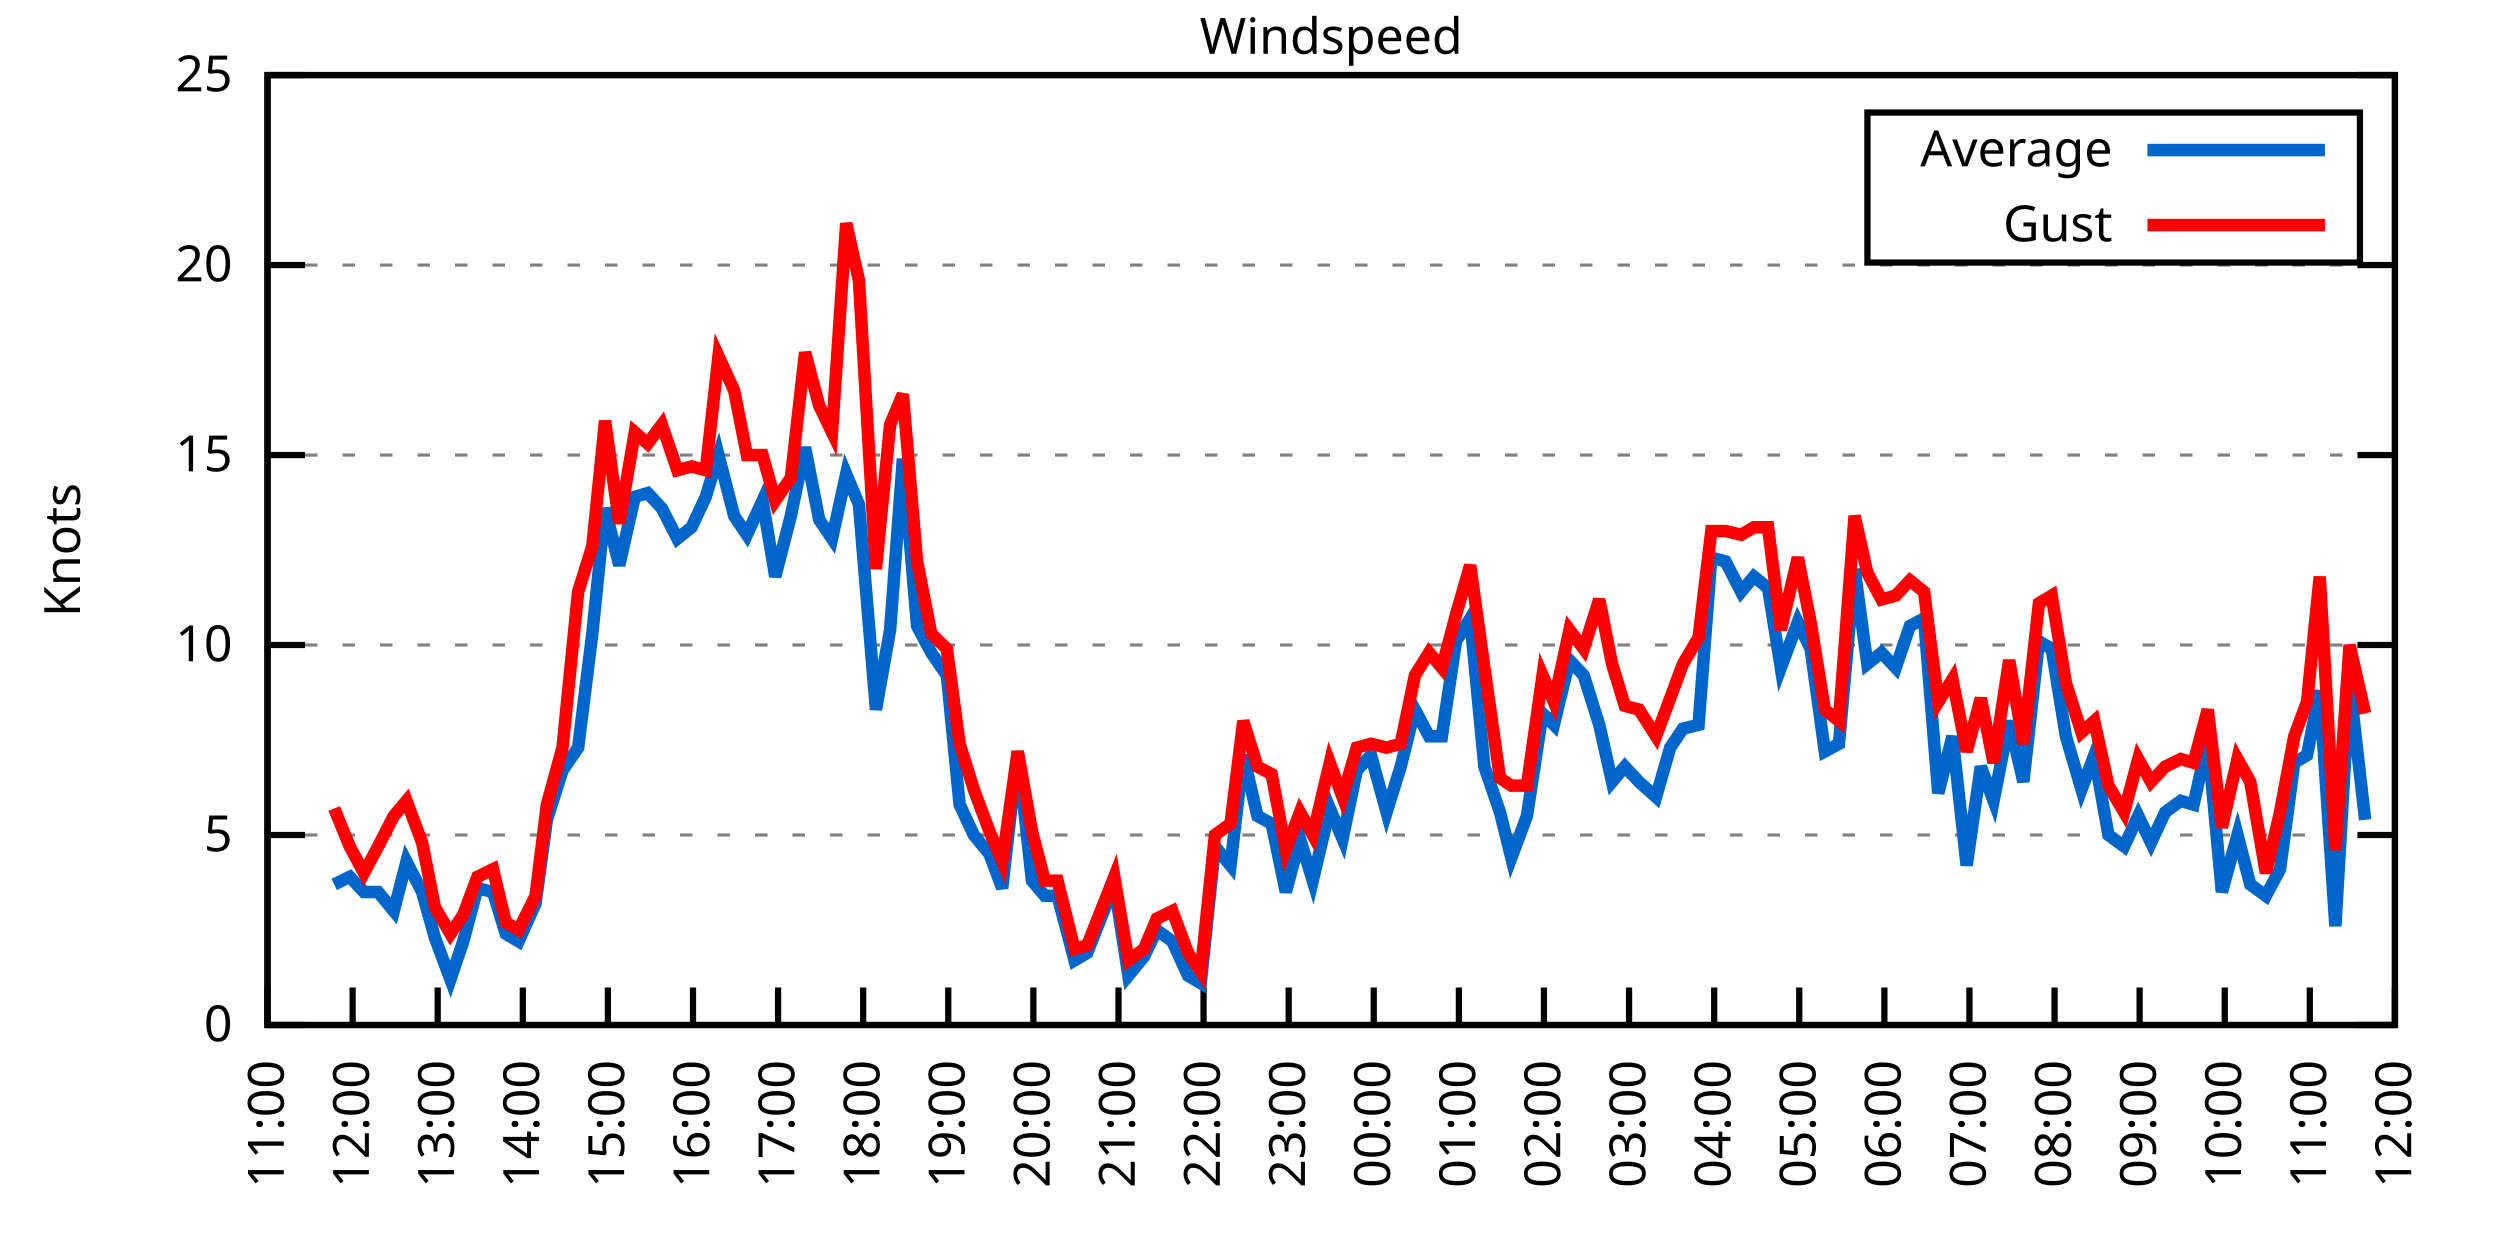
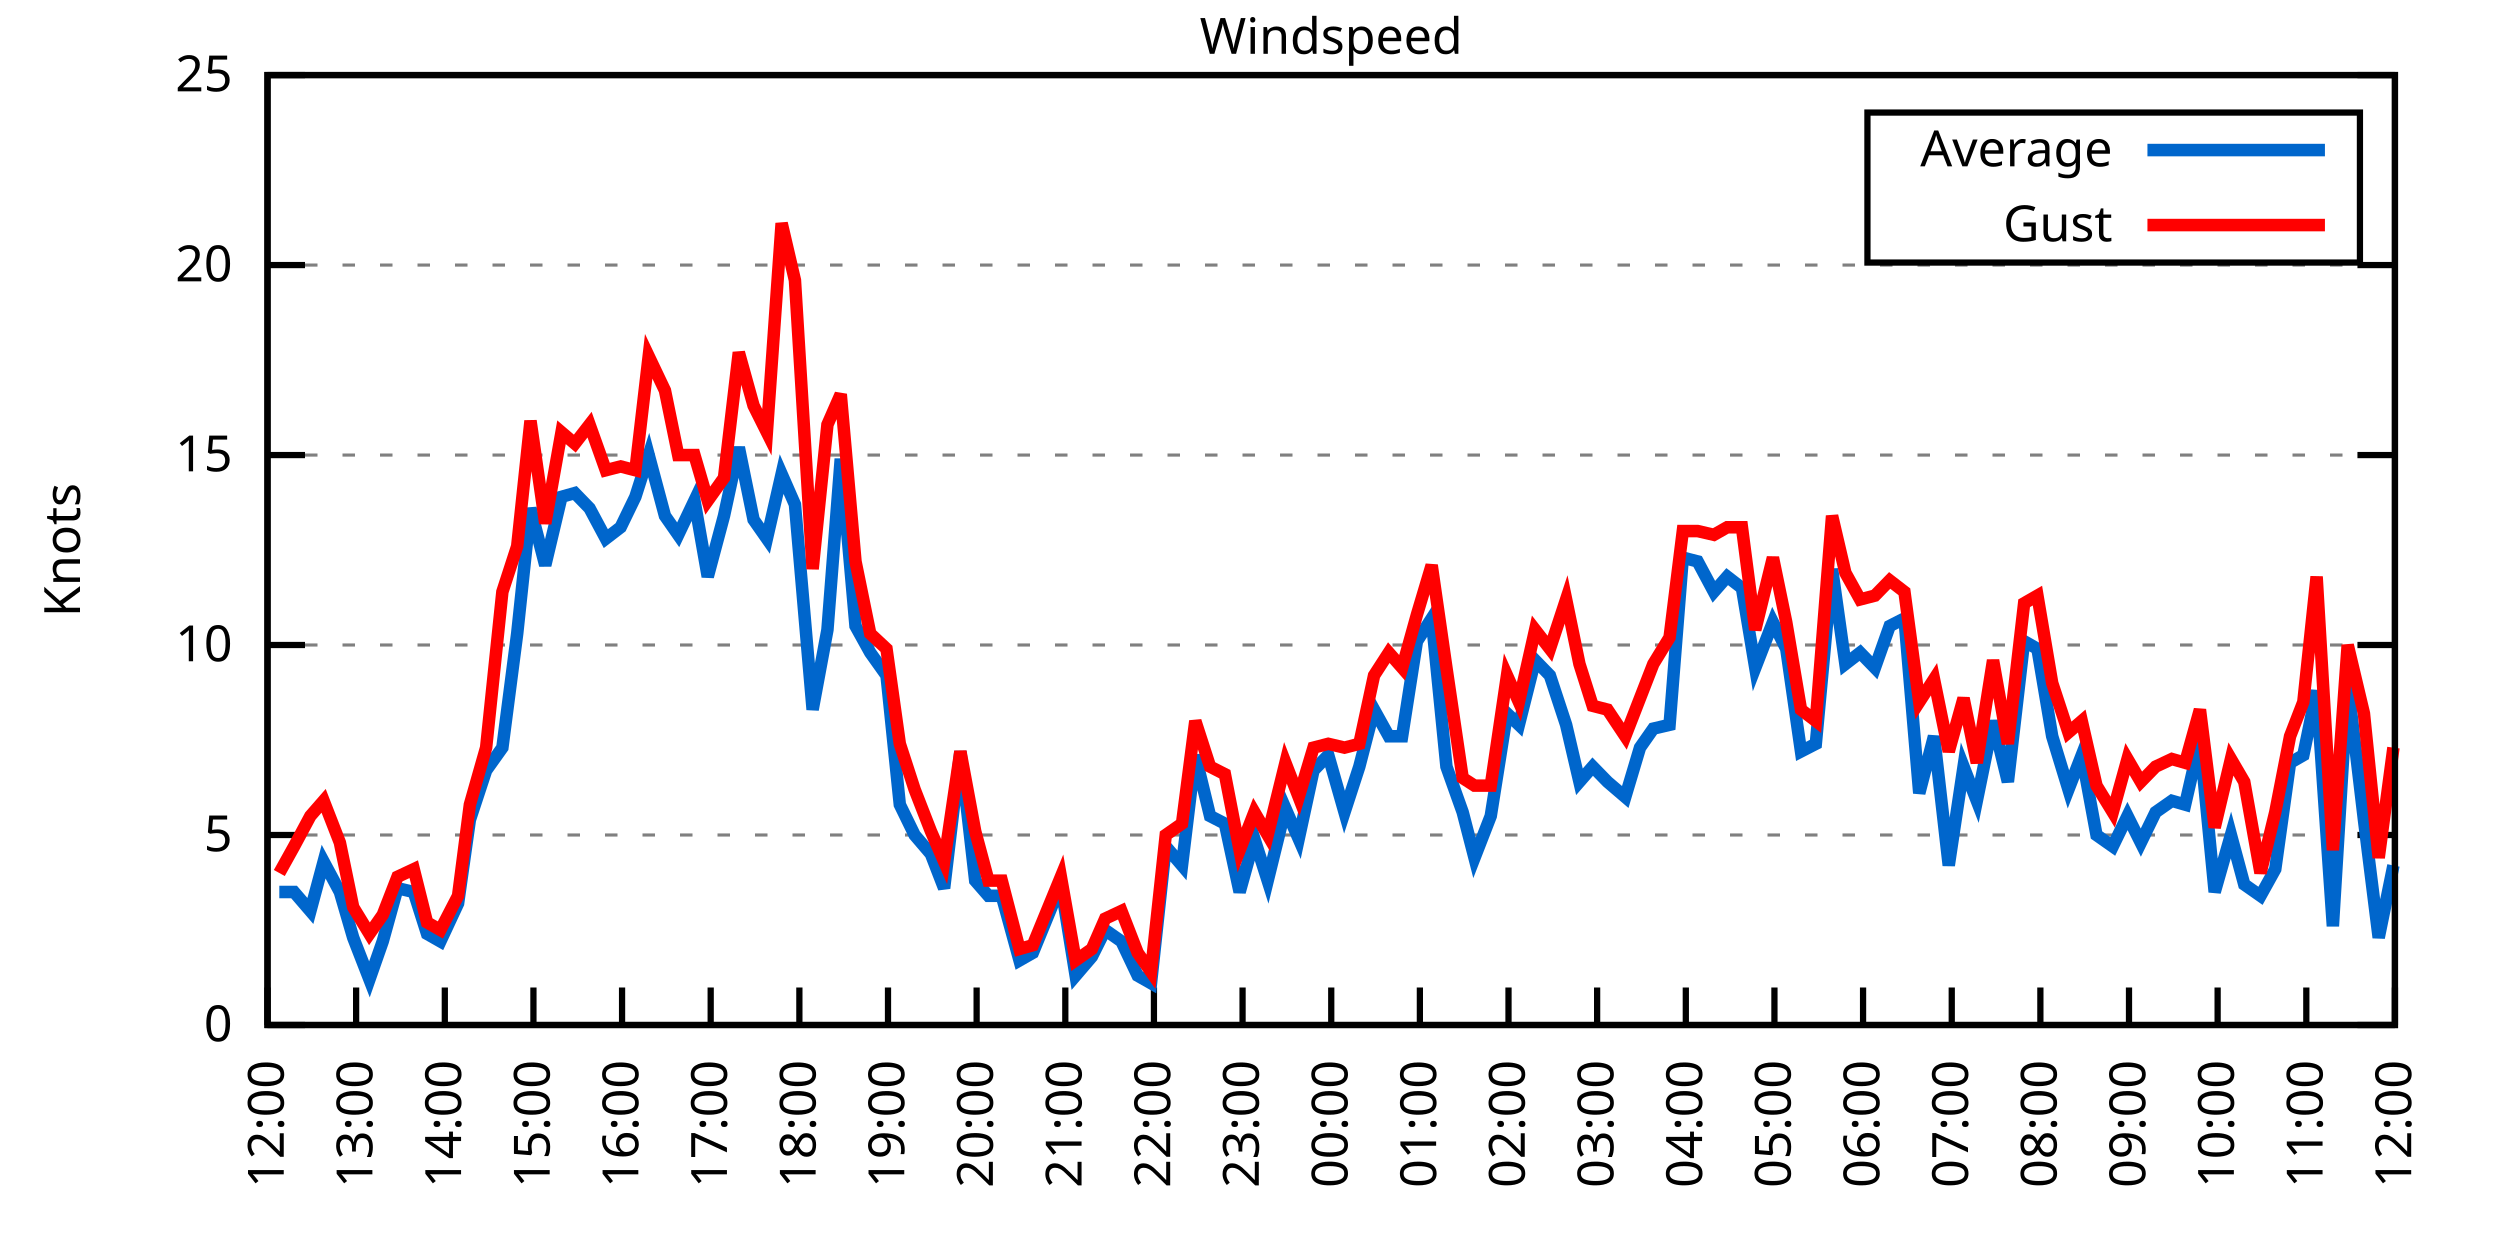
<svg xmlns="http://www.w3.org/2000/svg" xmlns:xlink="http://www.w3.org/1999/xlink" width="400" height="200" viewBox="0 0 400 200">
  <g id="gnuplot_canvas">
    <rect x="0" y="0" width="400" height="200" fill="none" />
    <defs>
      <circle id="gpDot" r="0.5" stroke-width="0.5" stroke="currentColor" />
      <path id="gpPt0" stroke-width="0.333" stroke="currentColor" d="M-1,0 h2 M0,-1 v2" />
      <path id="gpPt1" stroke-width="0.333" stroke="currentColor" d="M-1,-1 L1,1 M1,-1 L-1,1" />
      <path id="gpPt2" stroke-width="0.333" stroke="currentColor" d="M-1,0 L1,0 M0,-1 L0,1 M-1,-1 L1,1 M-1,1 L1,-1" />
      <rect id="gpPt3" stroke-width="0.333" stroke="currentColor" x="-1" y="-1" width="2" height="2" />
      <rect id="gpPt4" stroke-width="0.333" stroke="currentColor" fill="currentColor" x="-1" y="-1" width="2" height="2" />
      <circle id="gpPt5" stroke-width="0.333" stroke="currentColor" cx="0" cy="0" r="1" />
      <use xlink:href="#gpPt5" id="gpPt6" fill="currentColor" stroke="none" />
      <path id="gpPt7" stroke-width="0.333" stroke="currentColor" d="M0,-1.33 L-1.33,0.67 L1.33,0.67 z" />
      <use xlink:href="#gpPt7" id="gpPt8" fill="currentColor" stroke="none" />
      <use xlink:href="#gpPt7" id="gpPt9" stroke="currentColor" transform="rotate(180)" />
      <use xlink:href="#gpPt9" id="gpPt10" fill="currentColor" stroke="none" />
      <use xlink:href="#gpPt3" id="gpPt11" stroke="currentColor" transform="rotate(45)" />
      <use xlink:href="#gpPt11" id="gpPt12" fill="currentColor" stroke="none" />
      <path id="gpPt13" stroke-width="0.333" stroke="currentColor" d="M0,1.330 L1.265,0.411 L0.782,-1.067 L-0.782,-1.076 L-1.265,0.411 z" />
      <use xlink:href="#gpPt13" id="gpPt14" fill="currentColor" stroke="none" />
      <filter id="textbox" filterUnits="objectBoundingBox" x="0" y="0" height="1" width="1">
        <feFlood flood-color="white" flood-opacity="1" result="bgnd" />
        <feComposite in="SourceGraphic" in2="bgnd" operator="atop" />
      </filter>
      <filter id="greybox" filterUnits="objectBoundingBox" x="0" y="0" height="1" width="1">
        <feFlood flood-color="lightgrey" flood-opacity="1" result="grey" />
        <feComposite in="SourceGraphic" in2="grey" operator="atop" />
      </filter>
    </defs>
    <g fill="none" color="white" stroke="currentColor" stroke-width="1.00" stroke-linecap="butt" stroke-linejoin="miter">
</g>
    <g fill="none" color="black" stroke="currentColor" stroke-width="1.00" stroke-linecap="butt" stroke-linejoin="miter">
      <g stroke="none" shape-rendering="crispEdges">
        <polygon fill="rgb(255, 255, 255)" points="42.80,164.00 383.18,164.00 383.18,12.02 42.80,12.02 " />
      </g>
    </g>
    <g fill="none" color="black" stroke="currentColor" stroke-width="1.00" stroke-linecap="butt" stroke-linejoin="miter">
</g>
    <g fill="none" color="black" stroke="black" stroke-width="0.50" stroke-linecap="butt" stroke-linejoin="miter">
</g>
    <g fill="none" color="gray" stroke="currentColor" stroke-width="0.50" stroke-linecap="butt" stroke-linejoin="miter">
      <path stroke="gray" stroke-dasharray="2,4" class="gridline" d="M42.80,164.00 L383.19,164.00  " />
    </g>
    <g fill="none" color="gray" stroke="gray" stroke-width="1.00" stroke-linecap="butt" stroke-linejoin="miter">
</g>
    <g fill="none" color="black" stroke="currentColor" stroke-width="1.00" stroke-linecap="butt" stroke-linejoin="miter">
      <path stroke="black" d="M42.80,164.00 L48.80,164.00 M383.19,164.00 L377.19,164.00  " />
      <g transform="translate(37.20,166.60)" stroke="none" fill="black" font-family="Sans" font-size="8.00" text-anchor="end">
        <text>
          <tspan font-family="Sans"> 0</tspan>
        </text>
      </g>
    </g>
    <g fill="none" color="black" stroke="currentColor" stroke-width="1.00" stroke-linecap="butt" stroke-linejoin="miter">
</g>
    <g fill="none" color="black" stroke="black" stroke-width="0.50" stroke-linecap="butt" stroke-linejoin="miter">
</g>
    <g fill="none" color="gray" stroke="currentColor" stroke-width="0.50" stroke-linecap="butt" stroke-linejoin="miter">
      <path stroke="gray" stroke-dasharray="2,4" class="gridline" d="M42.80,133.60 L383.19,133.60  " />
    </g>
    <g fill="none" color="gray" stroke="gray" stroke-width="1.00" stroke-linecap="butt" stroke-linejoin="miter">
</g>
    <g fill="none" color="black" stroke="currentColor" stroke-width="1.00" stroke-linecap="butt" stroke-linejoin="miter">
      <path stroke="black" d="M42.80,133.60 L48.80,133.60 M383.19,133.60 L377.19,133.60  " />
      <g transform="translate(37.20,136.20)" stroke="none" fill="black" font-family="Sans" font-size="8.00" text-anchor="end">
        <text>
          <tspan font-family="Sans"> 5</tspan>
        </text>
      </g>
    </g>
    <g fill="none" color="black" stroke="currentColor" stroke-width="1.00" stroke-linecap="butt" stroke-linejoin="miter">
</g>
    <g fill="none" color="black" stroke="black" stroke-width="0.50" stroke-linecap="butt" stroke-linejoin="miter">
</g>
    <g fill="none" color="gray" stroke="currentColor" stroke-width="0.50" stroke-linecap="butt" stroke-linejoin="miter">
      <path stroke="gray" stroke-dasharray="2,4" class="gridline" d="M42.80,103.20 L383.19,103.20  " />
    </g>
    <g fill="none" color="gray" stroke="gray" stroke-width="1.00" stroke-linecap="butt" stroke-linejoin="miter">
</g>
    <g fill="none" color="black" stroke="currentColor" stroke-width="1.00" stroke-linecap="butt" stroke-linejoin="miter">
      <path stroke="black" d="M42.80,103.20 L48.80,103.20 M383.19,103.20 L377.19,103.20  " />
      <g transform="translate(37.20,105.80)" stroke="none" fill="black" font-family="Sans" font-size="8.00" text-anchor="end">
        <text>
          <tspan font-family="Sans"> 10</tspan>
        </text>
      </g>
    </g>
    <g fill="none" color="black" stroke="currentColor" stroke-width="1.00" stroke-linecap="butt" stroke-linejoin="miter">
</g>
    <g fill="none" color="black" stroke="black" stroke-width="0.50" stroke-linecap="butt" stroke-linejoin="miter">
</g>
    <g fill="none" color="gray" stroke="currentColor" stroke-width="0.50" stroke-linecap="butt" stroke-linejoin="miter">
      <path stroke="gray" stroke-dasharray="2,4" class="gridline" d="M42.80,72.81 L383.19,72.81  " />
    </g>
    <g fill="none" color="gray" stroke="gray" stroke-width="1.00" stroke-linecap="butt" stroke-linejoin="miter">
</g>
    <g fill="none" color="black" stroke="currentColor" stroke-width="1.00" stroke-linecap="butt" stroke-linejoin="miter">
      <path stroke="black" d="M42.80,72.81 L48.80,72.81 M383.19,72.81 L377.19,72.81  " />
      <g transform="translate(37.20,75.41)" stroke="none" fill="black" font-family="Sans" font-size="8.00" text-anchor="end">
        <text>
          <tspan font-family="Sans"> 15</tspan>
        </text>
      </g>
    </g>
    <g fill="none" color="black" stroke="currentColor" stroke-width="1.00" stroke-linecap="butt" stroke-linejoin="miter">
</g>
    <g fill="none" color="black" stroke="black" stroke-width="0.50" stroke-linecap="butt" stroke-linejoin="miter">
</g>
    <g fill="none" color="gray" stroke="currentColor" stroke-width="0.50" stroke-linecap="butt" stroke-linejoin="miter">
      <path stroke="gray" stroke-dasharray="2,4" class="gridline" d="M42.80,42.41 L383.19,42.41  " />
    </g>
    <g fill="none" color="gray" stroke="gray" stroke-width="1.00" stroke-linecap="butt" stroke-linejoin="miter">
</g>
    <g fill="none" color="black" stroke="currentColor" stroke-width="1.00" stroke-linecap="butt" stroke-linejoin="miter">
      <path stroke="black" d="M42.80,42.41 L48.80,42.41 M383.19,42.41 L377.19,42.41  " />
      <g transform="translate(37.20,45.01)" stroke="none" fill="black" font-family="Sans" font-size="8.00" text-anchor="end">
        <text>
          <tspan font-family="Sans"> 20</tspan>
        </text>
      </g>
    </g>
    <g fill="none" color="black" stroke="currentColor" stroke-width="1.00" stroke-linecap="butt" stroke-linejoin="miter">
</g>
    <g fill="none" color="black" stroke="black" stroke-width="0.50" stroke-linecap="butt" stroke-linejoin="miter">
</g>
    <g fill="none" color="gray" stroke="currentColor" stroke-width="0.50" stroke-linecap="butt" stroke-linejoin="miter">
      <path stroke="gray" stroke-dasharray="2,4" class="gridline" d="M42.80,12.01 L383.19,12.01  " />
    </g>
    <g fill="none" color="gray" stroke="gray" stroke-width="1.00" stroke-linecap="butt" stroke-linejoin="miter">
</g>
    <g fill="none" color="black" stroke="currentColor" stroke-width="1.00" stroke-linecap="butt" stroke-linejoin="miter">
      <path stroke="black" d="M42.80,12.01 L48.80,12.01 M383.19,12.01 L377.19,12.01  " />
      <g transform="translate(37.20,14.61)" stroke="none" fill="black" font-family="Sans" font-size="8.00" text-anchor="end">
        <text>
          <tspan font-family="Sans"> 25</tspan>
        </text>
      </g>
    </g>
    <g fill="none" color="black" stroke="currentColor" stroke-width="1.00" stroke-linecap="butt" stroke-linejoin="miter">
      <path stroke="black" d="M42.80,164.00 L42.80,158.00  " />
      <g transform="translate(45.40,169.60) rotate(270.00)" stroke="none" fill="black" font-family="Sans" font-size="8.00" text-anchor="end">
        <text>
-           <tspan font-family="Sans">11:00</tspan>
-         </text>
-       </g>
-     </g>
-     <g fill="none" color="black" stroke="currentColor" stroke-width="1.00" stroke-linecap="butt" stroke-linejoin="miter">
-       <path stroke="black" d="M56.42,164.00 L56.42,158.00  " />
-       <g transform="translate(59.02,169.60) rotate(270.00)" stroke="none" fill="black" font-family="Sans" font-size="8.00" text-anchor="end">
-         <text>
          <tspan font-family="Sans">12:00</tspan>
        </text>
      </g>
    </g>
    <g fill="none" color="black" stroke="currentColor" stroke-width="1.00" stroke-linecap="butt" stroke-linejoin="miter">
-       <path stroke="black" d="M70.03,164.00 L70.03,158.00  " />
-       <g transform="translate(72.63,169.60) rotate(270.00)" stroke="none" fill="black" font-family="Sans" font-size="8.00" text-anchor="end">
+       <path stroke="black" d="M56.98,164.00 L56.98,158.00  " />
+       <g transform="translate(59.58,169.60) rotate(270.00)" stroke="none" fill="black" font-family="Sans" font-size="8.00" text-anchor="end">
        <text>
          <tspan font-family="Sans">13:00</tspan>
        </text>
      </g>
    </g>
    <g fill="none" color="black" stroke="currentColor" stroke-width="1.00" stroke-linecap="butt" stroke-linejoin="miter">
-       <path stroke="black" d="M83.65,164.00 L83.65,158.00  " />
-       <g transform="translate(86.25,169.60) rotate(270.00)" stroke="none" fill="black" font-family="Sans" font-size="8.00" text-anchor="end">
+       <path stroke="black" d="M71.17,164.00 L71.17,158.00  " />
+       <g transform="translate(73.77,169.60) rotate(270.00)" stroke="none" fill="black" font-family="Sans" font-size="8.00" text-anchor="end">
        <text>
          <tspan font-family="Sans">14:00</tspan>
        </text>
      </g>
    </g>
    <g fill="none" color="black" stroke="currentColor" stroke-width="1.00" stroke-linecap="butt" stroke-linejoin="miter">
-       <path stroke="black" d="M97.26,164.00 L97.26,158.00  " />
-       <g transform="translate(99.86,169.60) rotate(270.00)" stroke="none" fill="black" font-family="Sans" font-size="8.00" text-anchor="end">
+       <path stroke="black" d="M85.35,164.00 L85.35,158.00  " />
+       <g transform="translate(87.95,169.60) rotate(270.00)" stroke="none" fill="black" font-family="Sans" font-size="8.00" text-anchor="end">
        <text>
          <tspan font-family="Sans">15:00</tspan>
        </text>
      </g>
    </g>
    <g fill="none" color="black" stroke="currentColor" stroke-width="1.00" stroke-linecap="butt" stroke-linejoin="miter">
-       <path stroke="black" d="M110.88,164.00 L110.88,158.00  " />
-       <g transform="translate(113.48,169.60) rotate(270.00)" stroke="none" fill="black" font-family="Sans" font-size="8.00" text-anchor="end">
+       <path stroke="black" d="M99.53,164.00 L99.53,158.00  " />
+       <g transform="translate(102.13,169.60) rotate(270.00)" stroke="none" fill="black" font-family="Sans" font-size="8.00" text-anchor="end">
        <text>
          <tspan font-family="Sans">16:00</tspan>
        </text>
      </g>
    </g>
    <g fill="none" color="black" stroke="currentColor" stroke-width="1.00" stroke-linecap="butt" stroke-linejoin="miter">
-       <path stroke="black" d="M124.49,164.00 L124.49,158.00  " />
-       <g transform="translate(127.09,169.60) rotate(270.00)" stroke="none" fill="black" font-family="Sans" font-size="8.00" text-anchor="end">
+       <path stroke="black" d="M113.71,164.00 L113.71,158.00  " />
+       <g transform="translate(116.31,169.60) rotate(270.00)" stroke="none" fill="black" font-family="Sans" font-size="8.00" text-anchor="end">
        <text>
          <tspan font-family="Sans">17:00</tspan>
        </text>
      </g>
    </g>
    <g fill="none" color="black" stroke="currentColor" stroke-width="1.00" stroke-linecap="butt" stroke-linejoin="miter">
-       <path stroke="black" d="M138.11,164.00 L138.11,158.00  " />
-       <g transform="translate(140.71,169.60) rotate(270.00)" stroke="none" fill="black" font-family="Sans" font-size="8.00" text-anchor="end">
+       <path stroke="black" d="M127.90,164.00 L127.90,158.00  " />
+       <g transform="translate(130.50,169.60) rotate(270.00)" stroke="none" fill="black" font-family="Sans" font-size="8.00" text-anchor="end">
        <text>
          <tspan font-family="Sans">18:00</tspan>
        </text>
      </g>
    </g>
    <g fill="none" color="black" stroke="currentColor" stroke-width="1.00" stroke-linecap="butt" stroke-linejoin="miter">
-       <path stroke="black" d="M151.72,164.00 L151.72,158.00  " />
-       <g transform="translate(154.32,169.60) rotate(270.00)" stroke="none" fill="black" font-family="Sans" font-size="8.00" text-anchor="end">
+       <path stroke="black" d="M142.08,164.00 L142.08,158.00  " />
+       <g transform="translate(144.68,169.60) rotate(270.00)" stroke="none" fill="black" font-family="Sans" font-size="8.00" text-anchor="end">
        <text>
          <tspan font-family="Sans">19:00</tspan>
        </text>
      </g>
    </g>
    <g fill="none" color="black" stroke="currentColor" stroke-width="1.00" stroke-linecap="butt" stroke-linejoin="miter">
-       <path stroke="black" d="M165.34,164.00 L165.34,158.00  " />
-       <g transform="translate(167.94,169.60) rotate(270.00)" stroke="none" fill="black" font-family="Sans" font-size="8.00" text-anchor="end">
+       <path stroke="black" d="M156.26,164.00 L156.26,158.00  " />
+       <g transform="translate(158.86,169.60) rotate(270.00)" stroke="none" fill="black" font-family="Sans" font-size="8.00" text-anchor="end">
        <text>
          <tspan font-family="Sans">20:00</tspan>
        </text>
      </g>
    </g>
    <g fill="none" color="black" stroke="currentColor" stroke-width="1.00" stroke-linecap="butt" stroke-linejoin="miter">
-       <path stroke="black" d="M178.96,164.00 L178.96,158.00  " />
-       <g transform="translate(181.56,169.60) rotate(270.00)" stroke="none" fill="black" font-family="Sans" font-size="8.00" text-anchor="end">
+       <path stroke="black" d="M170.45,164.00 L170.45,158.00  " />
+       <g transform="translate(173.05,169.60) rotate(270.00)" stroke="none" fill="black" font-family="Sans" font-size="8.00" text-anchor="end">
        <text>
          <tspan font-family="Sans">21:00</tspan>
        </text>
      </g>
    </g>
    <g fill="none" color="black" stroke="currentColor" stroke-width="1.00" stroke-linecap="butt" stroke-linejoin="miter">
-       <path stroke="black" d="M192.57,164.00 L192.57,158.00  " />
-       <g transform="translate(195.17,169.60) rotate(270.00)" stroke="none" fill="black" font-family="Sans" font-size="8.00" text-anchor="end">
+       <path stroke="black" d="M184.63,164.00 L184.63,158.00  " />
+       <g transform="translate(187.23,169.60) rotate(270.00)" stroke="none" fill="black" font-family="Sans" font-size="8.00" text-anchor="end">
        <text>
          <tspan font-family="Sans">22:00</tspan>
        </text>
      </g>
    </g>
    <g fill="none" color="black" stroke="currentColor" stroke-width="1.00" stroke-linecap="butt" stroke-linejoin="miter">
-       <path stroke="black" d="M206.19,164.00 L206.19,158.00  " />
-       <g transform="translate(208.79,169.60) rotate(270.00)" stroke="none" fill="black" font-family="Sans" font-size="8.00" text-anchor="end">
+       <path stroke="black" d="M198.81,164.00 L198.81,158.00  " />
+       <g transform="translate(201.41,169.60) rotate(270.00)" stroke="none" fill="black" font-family="Sans" font-size="8.00" text-anchor="end">
        <text>
          <tspan font-family="Sans">23:00</tspan>
        </text>
      </g>
    </g>
    <g fill="none" color="black" stroke="currentColor" stroke-width="1.00" stroke-linecap="butt" stroke-linejoin="miter">
-       <path stroke="black" d="M219.80,164.00 L219.80,158.00  " />
-       <g transform="translate(222.40,169.60) rotate(270.00)" stroke="none" fill="black" font-family="Sans" font-size="8.00" text-anchor="end">
+       <path stroke="black" d="M213.00,164.00 L213.00,158.00  " />
+       <g transform="translate(215.60,169.60) rotate(270.00)" stroke="none" fill="black" font-family="Sans" font-size="8.00" text-anchor="end">
        <text>
          <tspan font-family="Sans">00:00</tspan>
        </text>
      </g>
    </g>
    <g fill="none" color="black" stroke="currentColor" stroke-width="1.00" stroke-linecap="butt" stroke-linejoin="miter">
-       <path stroke="black" d="M233.42,164.00 L233.42,158.00  " />
-       <g transform="translate(236.02,169.60) rotate(270.00)" stroke="none" fill="black" font-family="Sans" font-size="8.00" text-anchor="end">
+       <path stroke="black" d="M227.18,164.00 L227.18,158.00  " />
+       <g transform="translate(229.78,169.60) rotate(270.00)" stroke="none" fill="black" font-family="Sans" font-size="8.00" text-anchor="end">
        <text>
          <tspan font-family="Sans">01:00</tspan>
        </text>
      </g>
    </g>
    <g fill="none" color="black" stroke="currentColor" stroke-width="1.00" stroke-linecap="butt" stroke-linejoin="miter">
-       <path stroke="black" d="M247.03,164.00 L247.03,158.00  " />
-       <g transform="translate(249.63,169.60) rotate(270.00)" stroke="none" fill="black" font-family="Sans" font-size="8.00" text-anchor="end">
+       <path stroke="black" d="M241.36,164.00 L241.36,158.00  " />
+       <g transform="translate(243.96,169.60) rotate(270.00)" stroke="none" fill="black" font-family="Sans" font-size="8.00" text-anchor="end">
        <text>
          <tspan font-family="Sans">02:00</tspan>
        </text>
      </g>
    </g>
    <g fill="none" color="black" stroke="currentColor" stroke-width="1.00" stroke-linecap="butt" stroke-linejoin="miter">
-       <path stroke="black" d="M260.65,164.00 L260.65,158.00  " />
-       <g transform="translate(263.25,169.60) rotate(270.00)" stroke="none" fill="black" font-family="Sans" font-size="8.00" text-anchor="end">
+       <path stroke="black" d="M255.54,164.00 L255.54,158.00  " />
+       <g transform="translate(258.14,169.60) rotate(270.00)" stroke="none" fill="black" font-family="Sans" font-size="8.00" text-anchor="end">
        <text>
          <tspan font-family="Sans">03:00</tspan>
        </text>
      </g>
    </g>
    <g fill="none" color="black" stroke="currentColor" stroke-width="1.00" stroke-linecap="butt" stroke-linejoin="miter">
-       <path stroke="black" d="M274.27,164.00 L274.27,158.00  " />
-       <g transform="translate(276.87,169.60) rotate(270.00)" stroke="none" fill="black" font-family="Sans" font-size="8.00" text-anchor="end">
+       <path stroke="black" d="M269.73,164.00 L269.73,158.00  " />
+       <g transform="translate(272.33,169.60) rotate(270.00)" stroke="none" fill="black" font-family="Sans" font-size="8.00" text-anchor="end">
        <text>
          <tspan font-family="Sans">04:00</tspan>
        </text>
      </g>
    </g>
    <g fill="none" color="black" stroke="currentColor" stroke-width="1.00" stroke-linecap="butt" stroke-linejoin="miter">
-       <path stroke="black" d="M287.88,164.00 L287.88,158.00  " />
-       <g transform="translate(290.48,169.60) rotate(270.00)" stroke="none" fill="black" font-family="Sans" font-size="8.00" text-anchor="end">
+       <path stroke="black" d="M283.91,164.00 L283.91,158.00  " />
+       <g transform="translate(286.51,169.60) rotate(270.00)" stroke="none" fill="black" font-family="Sans" font-size="8.00" text-anchor="end">
        <text>
          <tspan font-family="Sans">05:00</tspan>
        </text>
      </g>
    </g>
    <g fill="none" color="black" stroke="currentColor" stroke-width="1.00" stroke-linecap="butt" stroke-linejoin="miter">
-       <path stroke="black" d="M301.50,164.00 L301.50,158.00  " />
-       <g transform="translate(304.10,169.60) rotate(270.00)" stroke="none" fill="black" font-family="Sans" font-size="8.00" text-anchor="end">
+       <path stroke="black" d="M298.09,164.00 L298.09,158.00  " />
+       <g transform="translate(300.69,169.60) rotate(270.00)" stroke="none" fill="black" font-family="Sans" font-size="8.00" text-anchor="end">
        <text>
          <tspan font-family="Sans">06:00</tspan>
        </text>
      </g>
    </g>
    <g fill="none" color="black" stroke="currentColor" stroke-width="1.00" stroke-linecap="butt" stroke-linejoin="miter">
-       <path stroke="black" d="M315.11,164.00 L315.11,158.00  " />
-       <g transform="translate(317.71,169.60) rotate(270.00)" stroke="none" fill="black" font-family="Sans" font-size="8.00" text-anchor="end">
+       <path stroke="black" d="M312.28,164.00 L312.28,158.00  " />
+       <g transform="translate(314.88,169.60) rotate(270.00)" stroke="none" fill="black" font-family="Sans" font-size="8.00" text-anchor="end">
        <text>
          <tspan font-family="Sans">07:00</tspan>
        </text>
      </g>
    </g>
    <g fill="none" color="black" stroke="currentColor" stroke-width="1.00" stroke-linecap="butt" stroke-linejoin="miter">
-       <path stroke="black" d="M328.73,164.00 L328.73,158.00  " />
-       <g transform="translate(331.33,169.60) rotate(270.00)" stroke="none" fill="black" font-family="Sans" font-size="8.00" text-anchor="end">
+       <path stroke="black" d="M326.46,164.00 L326.46,158.00  " />
+       <g transform="translate(329.06,169.60) rotate(270.00)" stroke="none" fill="black" font-family="Sans" font-size="8.00" text-anchor="end">
        <text>
          <tspan font-family="Sans">08:00</tspan>
        </text>
      </g>
    </g>
    <g fill="none" color="black" stroke="currentColor" stroke-width="1.00" stroke-linecap="butt" stroke-linejoin="miter">
-       <path stroke="black" d="M342.34,164.00 L342.34,158.00  " />
-       <g transform="translate(344.94,169.60) rotate(270.00)" stroke="none" fill="black" font-family="Sans" font-size="8.00" text-anchor="end">
+       <path stroke="black" d="M340.64,164.00 L340.64,158.00  " />
+       <g transform="translate(343.24,169.60) rotate(270.00)" stroke="none" fill="black" font-family="Sans" font-size="8.00" text-anchor="end">
        <text>
          <tspan font-family="Sans">09:00</tspan>
        </text>
      </g>
    </g>
    <g fill="none" color="black" stroke="currentColor" stroke-width="1.00" stroke-linecap="butt" stroke-linejoin="miter">
-       <path stroke="black" d="M355.96,164.00 L355.96,158.00  " />
-       <g transform="translate(358.56,169.60) rotate(270.00)" stroke="none" fill="black" font-family="Sans" font-size="8.00" text-anchor="end">
+       <path stroke="black" d="M354.82,164.00 L354.82,158.00  " />
+       <g transform="translate(357.42,169.60) rotate(270.00)" stroke="none" fill="black" font-family="Sans" font-size="8.00" text-anchor="end">
        <text>
          <tspan font-family="Sans">10:00</tspan>
        </text>
      </g>
    </g>
    <g fill="none" color="black" stroke="currentColor" stroke-width="1.00" stroke-linecap="butt" stroke-linejoin="miter">
-       <path stroke="black" d="M369.57,164.00 L369.57,158.00  " />
-       <g transform="translate(372.17,169.60) rotate(270.00)" stroke="none" fill="black" font-family="Sans" font-size="8.00" text-anchor="end">
+       <path stroke="black" d="M369.01,164.00 L369.01,158.00  " />
+       <g transform="translate(371.61,169.60) rotate(270.00)" stroke="none" fill="black" font-family="Sans" font-size="8.00" text-anchor="end">
        <text>
          <tspan font-family="Sans">11:00</tspan>
        </text>
      </g>
    </g>
    <g fill="none" color="black" stroke="currentColor" stroke-width="1.00" stroke-linecap="butt" stroke-linejoin="miter">
      <path stroke="black" d="M383.19,164.00 L383.19,158.00  " />
      <g transform="translate(385.79,169.60) rotate(270.00)" stroke="none" fill="black" font-family="Sans" font-size="8.00" text-anchor="end">
        <text>
          <tspan font-family="Sans">12:00</tspan>
        </text>
      </g>
    </g>
    <g fill="none" color="black" stroke="currentColor" stroke-width="1.00" stroke-linecap="butt" stroke-linejoin="miter">
</g>
    <g fill="none" color="black" stroke="currentColor" stroke-width="1.00" stroke-linecap="butt" stroke-linejoin="miter">
      <path stroke="black" d="M42.80,12.01 L42.80,164.00 L383.19,164.00 L383.19,12.01 L42.80,12.01 Z  " />
    </g>
    <g fill="none" color="black" stroke="currentColor" stroke-width="1.00" stroke-linecap="butt" stroke-linejoin="miter">
</g>
    <g fill="none" color="black" stroke="currentColor" stroke-width="1.00" stroke-linecap="butt" stroke-linejoin="miter">
      <path stroke="black" d="M298.79,42.01 L298.79,18.01 L377.59,18.01 L377.59,42.01 L298.79,42.01 Z  " />
    </g>
    <g id="Windspeed_plot_1">
      <g fill="none" color="white" stroke="black" stroke-width="2.00" stroke-linecap="butt" stroke-linejoin="miter">
</g>
      <g fill="none" color="black" stroke="currentColor" stroke-width="2.00" stroke-linecap="butt" stroke-linejoin="miter">
        <g transform="translate(337.99,26.61)" stroke="none" fill="black" font-family="Sans" font-size="8.00" text-anchor="end">
          <text>
            <tspan font-family="Sans">Average</tspan>
          </text>
        </g>
      </g>
      <g fill="none" color="black" stroke="currentColor" stroke-width="2.00" stroke-linecap="butt" stroke-linejoin="miter">
-         <path stroke="rgb(  0, 102, 204)" d="M343.59,24.01 L371.99,24.01 M53.47,141.51 L55.96,140.29 L58.23,142.72 L60.50,142.72 L63.00,145.76 L65.04,137.86   L67.54,142.72 L69.58,150.02 L72.07,156.70 L74.12,150.62 L76.39,142.11 L78.88,142.72 L80.92,149.41 L82.97,150.62   L85.69,144.55 L87.50,131.17 L90.00,123.27 L92.50,119.62 L94.77,101.38 L96.81,81.32 L99.08,90.44 L101.57,79.49   L103.62,78.89 L105.89,81.32 L108.38,86.18 L110.65,84.36 L112.92,79.49 L114.96,72.81 L117.46,82.53 L119.50,85.57   L122.00,80.10 L124.04,92.26 L126.54,82.53 L128.81,71.59 L131.07,83.14 L133.12,86.18 L135.39,75.85 L137.43,80.71   L140.15,113.54 L142.42,100.77 L144.46,73.41 L146.73,100.16 L149.00,104.42 L151.50,108.07 L153.54,128.74 L155.81,133.60   L158.31,136.64 L160.35,142.11 L162.84,120.23 L165.11,140.90 L167.16,143.33 L169.20,143.33 L171.92,153.66 L173.96,152.45   L178.28,141.51 L180.54,156.10 L183.04,153.06 L185.08,148.80 L187.58,150.62 L190.08,156.10 L192.12,157.31 L194.39,135.43   L196.88,138.47 L198.93,120.83 L201.19,130.56 L203.46,131.78 L205.73,142.72 L208.00,134.21 L210.04,140.90 L212.77,129.35   L214.81,134.21 L217.08,123.27 L219.35,120.83 L221.85,129.95 L224.11,122.66 L226.38,113.54 L228.65,117.80 L230.70,117.80   L232.96,102.60 L235.23,98.95 L237.50,122.66 L240.00,129.95 L241.81,137.25 L244.31,130.56 L246.81,114.15 L248.62,115.97   L251.12,105.64 L253.39,108.07 L255.88,115.97 L257.93,125.09 L259.97,122.66 L262.24,125.09 L264.96,127.52 L267.23,119.62   L269.27,116.58 L271.77,115.97 L273.81,89.22 L276.08,89.83 L278.58,94.69 L280.62,92.26 L282.89,94.08 L284.93,106.85   L287.65,99.56 L289.70,103.81 L291.97,120.23 L294.23,119.01 L296.73,91.04 L298.77,106.24 L301.04,104.42 L303.31,106.85   L305.58,100.16 L307.85,98.95 L310.12,126.91 L312.39,117.80 L314.66,138.47 L316.93,122.66 L318.97,128.13 L321.47,115.36   L323.74,125.09 L326.23,102.60 L328.27,103.81 L330.54,117.80 L333.04,126.31 L335.08,120.83 L337.35,133.60 L339.85,135.43   L342.12,130.56 L344.16,134.82 L346.43,129.95 L348.92,128.13 L350.97,128.74 L353.24,118.40 L355.50,142.72 L358.00,133.60   L360.04,141.51 L362.54,143.33 L364.81,139.07 L367.08,122.05 L369.12,120.83 L371.16,110.50 L373.66,148.19 L375.93,109.28   L378.42,131.17  " />
+         <path stroke="rgb(  0, 102, 204)" d="M343.59,24.01 L371.99,24.01 M44.69,142.72 L47.05,142.72 L49.66,145.76 L51.78,137.86 L54.38,142.72 L56.51,150.02   L59.11,156.70 L61.24,150.62 L63.60,142.11 L66.20,142.72 L68.33,149.41 L70.46,150.62 L73.29,144.55 L75.18,131.17   L77.78,123.27 L80.38,119.62 L82.75,101.38 L84.88,81.32 L87.24,90.44 L89.84,79.49 L91.97,78.89 L94.33,81.32   L96.93,86.18 L99.30,84.36 L101.66,79.49 L103.79,72.81 L106.39,82.53 L108.51,85.57 L111.11,80.10 L113.24,92.26   L115.84,82.53 L118.21,71.59 L120.57,83.14 L122.70,86.18 L125.06,75.85 L127.19,80.71 L130.02,113.54 L132.39,100.77   L134.52,73.41 L136.88,100.16 L139.24,104.42 L141.84,108.07 L143.97,128.74 L146.34,133.60 L148.94,136.64 L151.06,142.11   L153.66,120.23 L156.03,140.90 L158.15,143.33 L160.28,143.33 L163.12,153.66 L165.25,152.45 L169.74,141.51 L172.10,156.10   L174.70,153.06 L176.83,148.80 L179.43,150.62 L182.03,156.10 L184.16,157.31 L186.52,135.43 L189.12,138.47 L191.25,120.83   L193.61,130.56 L195.98,131.78 L198.34,142.72 L200.70,134.21 L202.83,140.90 L205.67,129.35 L207.79,134.21 L210.16,123.27   L212.52,120.83 L215.12,129.95 L217.49,122.66 L219.85,113.54 L222.21,117.80 L224.34,117.80 L226.71,102.60 L229.07,98.95   L231.43,122.66 L234.03,129.95 L235.92,137.25 L238.52,130.56 L241.12,114.15 L243.02,115.97 L245.62,105.64 L247.98,108.07   L250.58,115.97 L252.71,125.09 L254.83,122.66 L257.20,125.09 L260.04,127.52 L262.40,119.62 L264.53,116.58 L267.13,115.97   L269.25,89.22 L271.62,89.83 L274.22,94.69 L276.35,92.26 L278.71,94.08 L280.84,106.85 L283.67,99.56 L285.80,103.81   L288.16,120.23 L290.53,119.01 L293.13,91.04 L295.26,106.24 L297.62,104.42 L299.98,106.85 L302.35,100.16 L304.71,98.95   L307.08,126.91 L309.44,117.80 L311.80,138.47 L314.17,122.66 L316.29,128.13 L318.89,115.36 L321.26,125.09 L323.86,102.60   L325.99,103.81 L328.35,117.80 L330.95,126.31 L333.08,120.83 L335.44,133.60 L338.04,135.43 L340.40,130.56 L342.53,134.82   L344.90,129.95 L347.50,128.13 L349.62,128.74 L351.99,118.40 L354.35,142.72 L356.95,133.60 L359.08,141.51 L361.68,143.33   L364.04,139.07 L366.41,122.05 L368.53,120.83 L370.66,110.50 L373.26,148.19 L375.63,109.28 L378.23,131.17 L380.59,150.02   L382.95,138.47  " />
      </g>
    </g>
    <g id="Windspeed_plot_2">
      <g fill="none" color="black" stroke="currentColor" stroke-width="2.00" stroke-linecap="butt" stroke-linejoin="miter">
        <g transform="translate(337.99,38.61)" stroke="none" fill="black" font-family="Sans" font-size="8.00" text-anchor="end">
          <text>
            <tspan font-family="Sans">Gust</tspan>
          </text>
        </g>
      </g>
      <g fill="none" color="black" stroke="currentColor" stroke-width="2.00" stroke-linecap="butt" stroke-linejoin="miter">
-         <path stroke="rgb(255,   0,   0)" d="M343.59,36.01 L371.99,36.01 M53.47,129.35 L55.96,135.43 L58.23,139.68 L60.50,135.43 L63.00,130.56 L65.04,128.13   L67.54,134.82 L69.58,145.15 L72.07,149.41 L74.12,146.37 L76.39,140.29 L78.88,139.07 L80.92,147.59 L82.97,148.80   L85.69,143.33 L87.50,128.74 L90.00,119.62 L92.50,94.69 L94.77,87.40 L96.81,67.33 L99.08,83.75 L101.57,69.16   L103.62,70.98 L105.89,67.94 L108.38,75.24 L110.65,74.63 L112.92,75.24 L114.96,57.00 L117.46,62.47 L119.50,72.81   L122.00,72.81 L124.04,80.10 L126.54,76.45 L128.81,56.39 L131.07,64.90 L133.12,69.16 L135.39,35.72 L137.43,44.84   L140.15,91.04 L142.42,67.94 L144.46,63.08 L146.73,89.83 L149.00,101.38 L151.50,103.81 L153.54,119.01 L155.81,126.31   L158.31,132.99 L160.35,137.86 L162.84,120.23 L165.11,132.99 L167.16,140.90 L169.20,140.90 L171.92,151.84 L173.96,151.23   L178.28,140.29 L180.54,153.66 L183.04,151.84 L185.08,146.98 L187.58,145.76 L190.08,152.45 L192.12,155.49 L194.39,133.60   L196.88,131.78 L198.93,115.36 L201.19,122.66 L203.46,123.87 L205.73,136.03 L208.00,129.95 L210.04,133.60 L212.77,122.05   L214.81,127.52 L217.08,119.62 L219.35,119.01 L221.85,119.62 L224.11,119.01 L226.38,108.07 L228.65,104.42 L230.70,106.85   L232.96,98.34 L235.23,90.44 L237.50,106.85 L240.00,124.48 L241.81,125.70 L244.31,125.70 L246.81,108.07 L248.62,112.32   L251.12,100.77 L253.39,103.81 L255.88,95.91 L257.93,106.24 L259.97,112.93 L262.24,113.54 L264.96,117.80 L267.23,111.72   L269.27,106.24 L271.77,101.99 L273.81,84.97 L276.08,84.97 L278.58,85.57 L280.62,84.36 L282.89,84.36 L284.93,100.77   L287.65,89.22 L289.70,99.56 L291.97,113.54 L294.23,115.36 L296.73,82.53 L298.77,91.65 L301.04,95.91 L303.31,95.30   L305.58,92.87 L307.85,94.69 L310.12,112.32 L312.39,108.68 L314.66,120.23 L316.93,111.72 L318.97,122.05 L321.47,105.64   L323.74,119.01 L326.23,96.52 L328.27,95.30 L330.54,109.28 L333.04,117.19 L335.08,115.36 L337.35,125.70 L339.85,129.95   L342.12,121.44 L344.16,125.09 L346.43,122.66 L348.92,121.44 L350.97,122.05 L353.24,113.54 L355.50,132.39 L358.00,121.44   L360.04,125.09 L362.54,139.68 L364.81,129.95 L367.08,117.80 L369.12,112.32 L371.16,92.26 L373.66,136.03 L375.93,103.20   L378.42,114.15  " />
+         <path stroke="rgb(255,   0,   0)" d="M343.59,36.01 L371.99,36.01 M44.69,139.68 L47.05,135.43 L49.66,130.56 L51.78,128.13 L54.38,134.82 L56.51,145.15   L59.11,149.41 L61.24,146.37 L63.60,140.29 L66.20,139.07 L68.33,147.59 L70.46,148.80 L73.29,143.33 L75.18,128.74   L77.78,119.62 L80.38,94.69 L82.75,87.40 L84.88,67.33 L87.24,83.75 L89.84,69.16 L91.97,70.98 L94.33,67.94   L96.93,75.24 L99.30,74.63 L101.66,75.24 L103.79,57.00 L106.39,62.47 L108.51,72.81 L111.11,72.81 L113.24,80.10   L115.84,76.45 L118.21,56.39 L120.57,64.90 L122.70,69.16 L125.06,35.72 L127.19,44.84 L130.02,91.04 L132.39,67.94   L134.52,63.08 L136.88,89.83 L139.24,101.38 L141.84,103.81 L143.97,119.01 L146.34,126.31 L148.94,132.99 L151.06,137.86   L153.66,120.23 L156.03,132.99 L158.15,140.90 L160.28,140.90 L163.12,151.84 L165.25,151.23 L169.74,140.29 L172.10,153.66   L174.70,151.84 L176.83,146.98 L179.43,145.76 L182.03,152.45 L184.16,155.49 L186.52,133.60 L189.12,131.78 L191.25,115.36   L193.61,122.66 L195.98,123.87 L198.34,136.03 L200.70,129.95 L202.83,133.60 L205.67,122.05 L207.79,127.52 L210.16,119.62   L212.52,119.01 L215.12,119.62 L217.49,119.01 L219.85,108.07 L222.21,104.42 L224.34,106.85 L226.71,98.34 L229.07,90.44   L231.43,106.85 L234.03,124.48 L235.92,125.70 L238.52,125.70 L241.12,108.07 L243.02,112.32 L245.62,100.77 L247.98,103.81   L250.58,95.91 L252.71,106.24 L254.83,112.93 L257.20,113.54 L260.04,117.80 L262.40,111.72 L264.53,106.24 L267.13,101.99   L269.25,84.97 L271.62,84.97 L274.22,85.57 L276.35,84.36 L278.71,84.36 L280.84,100.77 L283.67,89.22 L285.80,99.56   L288.16,113.54 L290.53,115.36 L293.13,82.53 L295.26,91.65 L297.62,95.91 L299.98,95.30 L302.35,92.87 L304.71,94.69   L307.08,112.32 L309.44,108.68 L311.80,120.23 L314.17,111.72 L316.29,122.05 L318.89,105.64 L321.26,119.01 L323.86,96.52   L325.99,95.30 L328.35,109.28 L330.95,117.19 L333.08,115.36 L335.44,125.70 L338.04,129.95 L340.40,121.44 L342.53,125.09   L344.90,122.66 L347.50,121.44 L349.62,122.05 L351.99,113.54 L354.35,132.39 L356.95,121.44 L359.08,125.09 L361.68,139.68   L364.04,129.95 L366.41,117.80 L368.53,112.32 L370.66,92.26 L373.26,136.03 L375.63,103.20 L378.23,114.15 L380.59,137.25   L382.95,119.62  " />
      </g>
    </g>
    <g fill="none" color="black" stroke="currentColor" stroke-width="2.00" stroke-linecap="butt" stroke-linejoin="miter">
</g>
    <g fill="none" color="black" stroke="black" stroke-width="1.00" stroke-linecap="butt" stroke-linejoin="miter">
</g>
    <g fill="none" color="black" stroke="currentColor" stroke-width="1.00" stroke-linecap="butt" stroke-linejoin="miter">
      <path stroke="black" d="M42.80,12.01 L42.80,164.00 L383.19,164.00 L383.19,12.01 L42.80,12.01 Z  " />
      <g transform="translate(12.80,88.01) rotate(270.00)" stroke="none" fill="black" font-family="Sans" font-size="8.00" text-anchor="middle">
        <text>
          <tspan font-family="Sans">Knots</tspan>
        </text>
      </g>
    </g>
    <g fill="none" color="black" stroke="currentColor" stroke-width="1.00" stroke-linecap="butt" stroke-linejoin="miter">
</g>
    <g fill="none" color="black" stroke="currentColor" stroke-width="1.00" stroke-linecap="butt" stroke-linejoin="miter">
      <g transform="translate(212.99,8.61)" stroke="none" fill="black" font-family="Sans" font-size="8.00" text-anchor="middle">
        <text>
          <tspan font-family="Sans">Windspeed</tspan>
        </text>
      </g>
    </g>
    <g fill="none" color="black" stroke="currentColor" stroke-width="1.00" stroke-linecap="butt" stroke-linejoin="miter">
</g>
  </g>
</svg>
